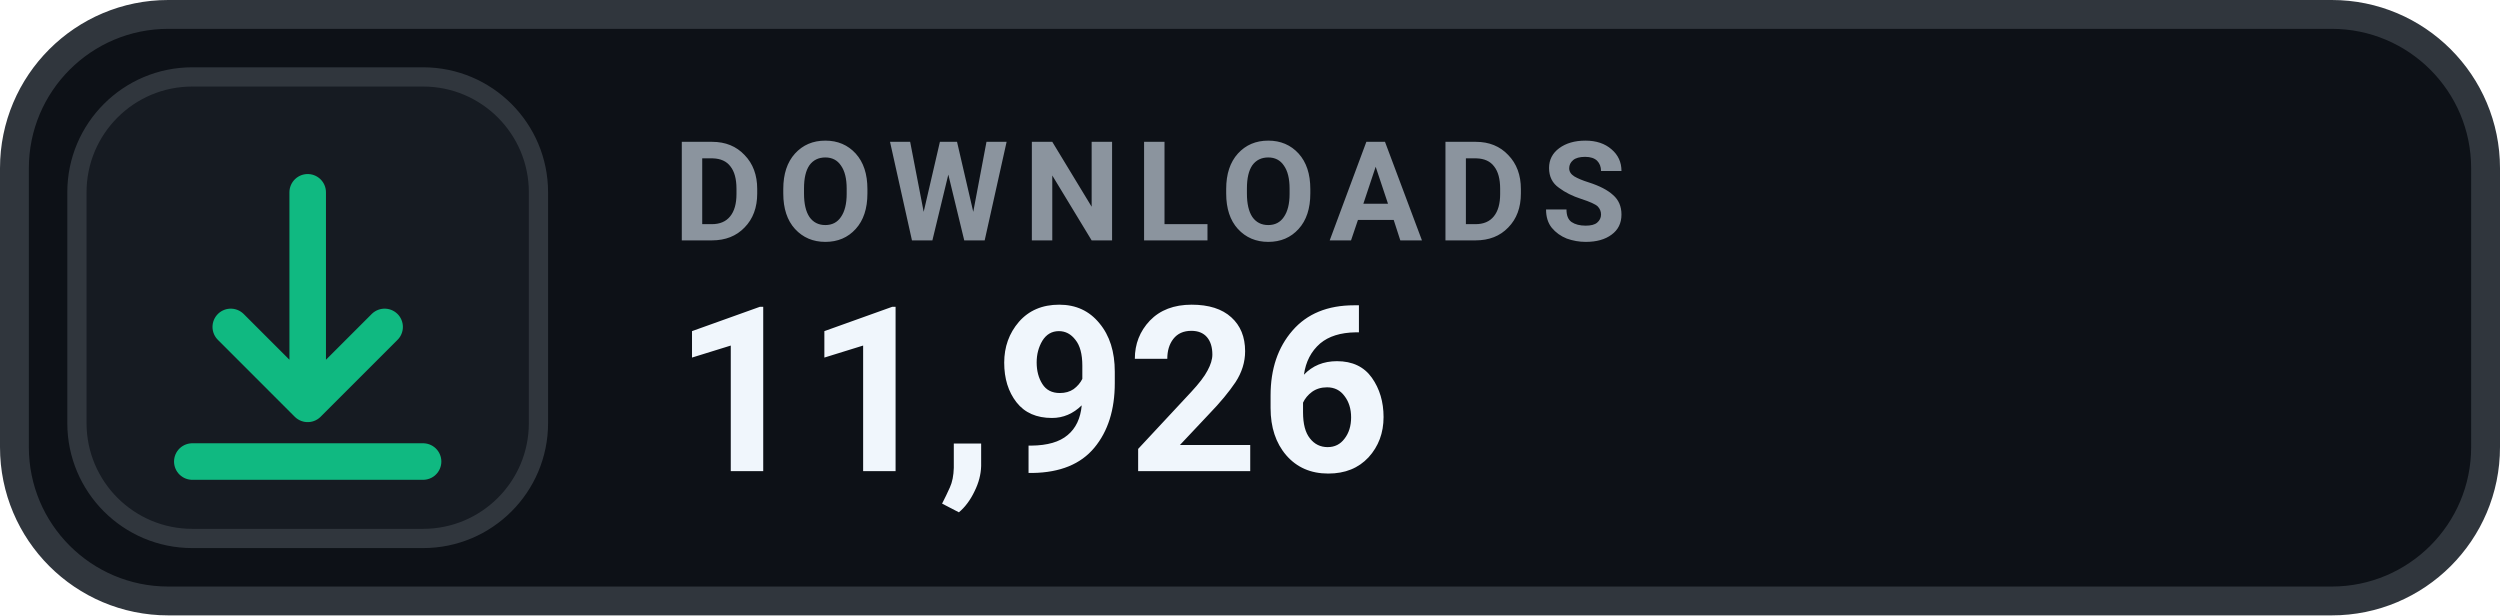
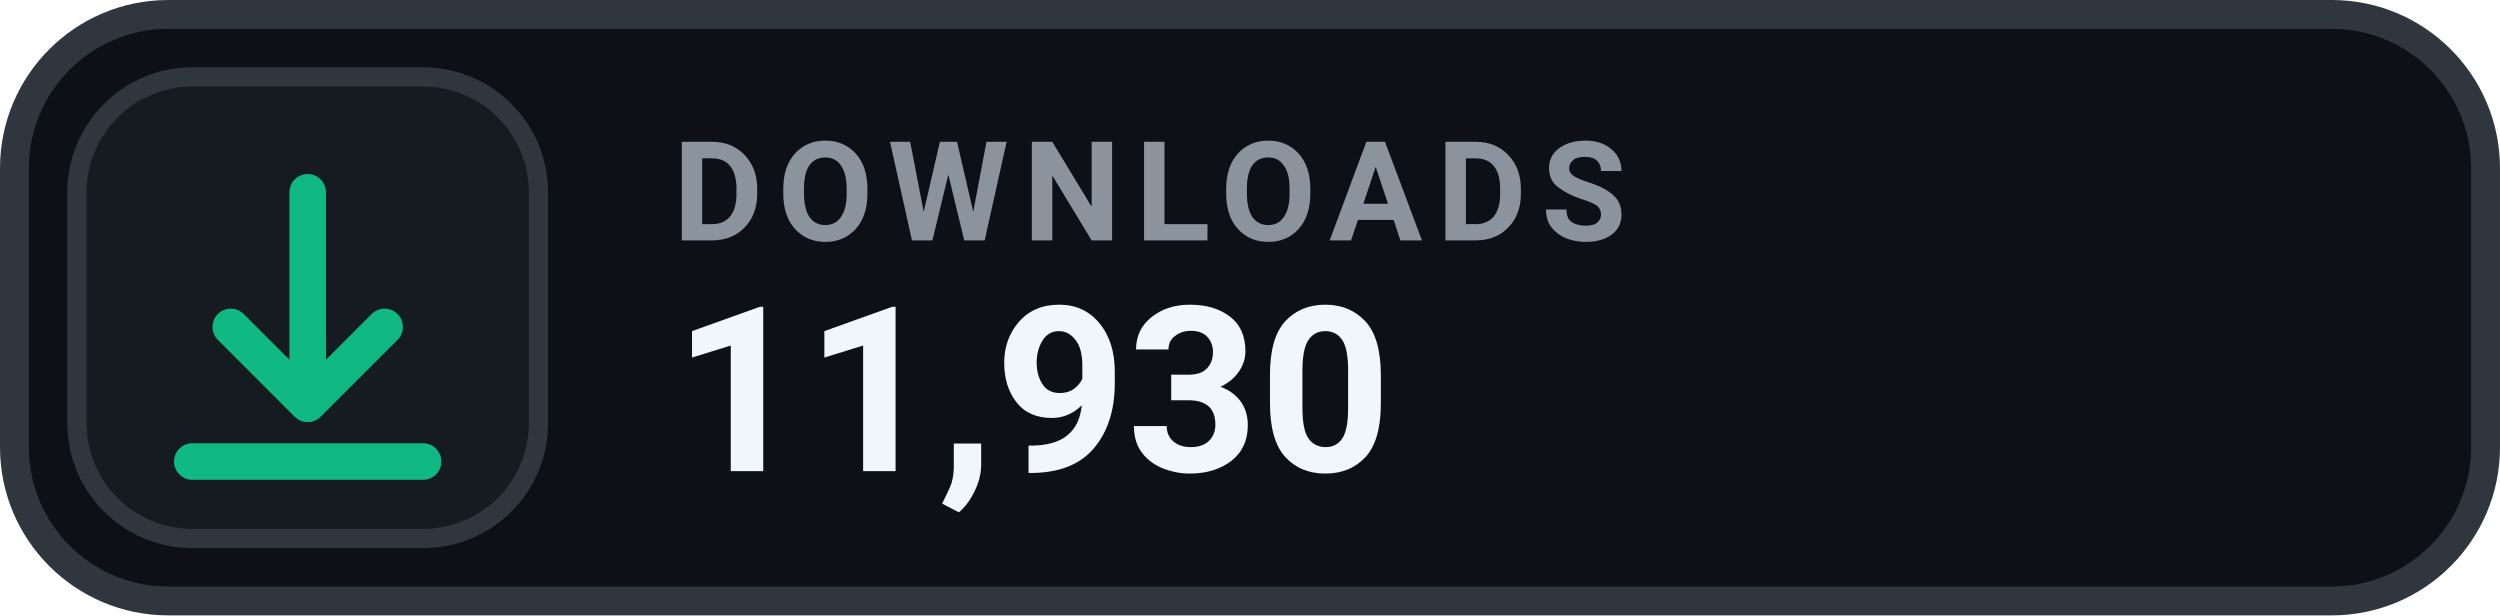
- <svg xmlns="http://www.w3.org/2000/svg" width="130" height="32" viewBox="0 0 130 32" role="img" aria-label="DOWNLOADS 11,926">
+ <svg xmlns="http://www.w3.org/2000/svg" width="130" height="32" viewBox="0 0 130 32" role="img" aria-label="DOWNLOADS 11,930">
  <rect x=".75" y=".75" width="128.5" height="30.5" rx="8" fill="#0D1117" stroke="#30363D" stroke-width="1.5" />
  <rect x="4" y="4" width="24" height="24" rx="6" fill="#161B22" stroke="#30363D" stroke-width="1" />
  <g transform="translate(16 16)" style="color:#10B981;">
    <path d="M0 -6 v11 m0 0 l4 -4 m-4 4 l-4 -4 M-6 8 h12" fill="none" stroke="currentColor" stroke-width="1.9" stroke-linecap="round" stroke-linejoin="round" />
  </g>
  <text x="35" y="12.5" fill="#8B949E" font-family="-apple-system,BlinkMacSystemFont,'Segoe UI',Roboto,Helvetica,Arial,sans-serif" font-size="7.2" font-weight="700" letter-spacing=".75">DOWNLOADS</text>
-   <text x="35" y="24.5" fill="#F0F6FC" font-family="-apple-system,BlinkMacSystemFont,'Segoe UI',Roboto,Helvetica,Arial,sans-serif" font-size="12" font-weight="700">11,926</text>
+   <text x="35" y="24.5" fill="#F0F6FC" font-family="-apple-system,BlinkMacSystemFont,'Segoe UI',Roboto,Helvetica,Arial,sans-serif" font-size="12" font-weight="700">11,930</text>
</svg>
